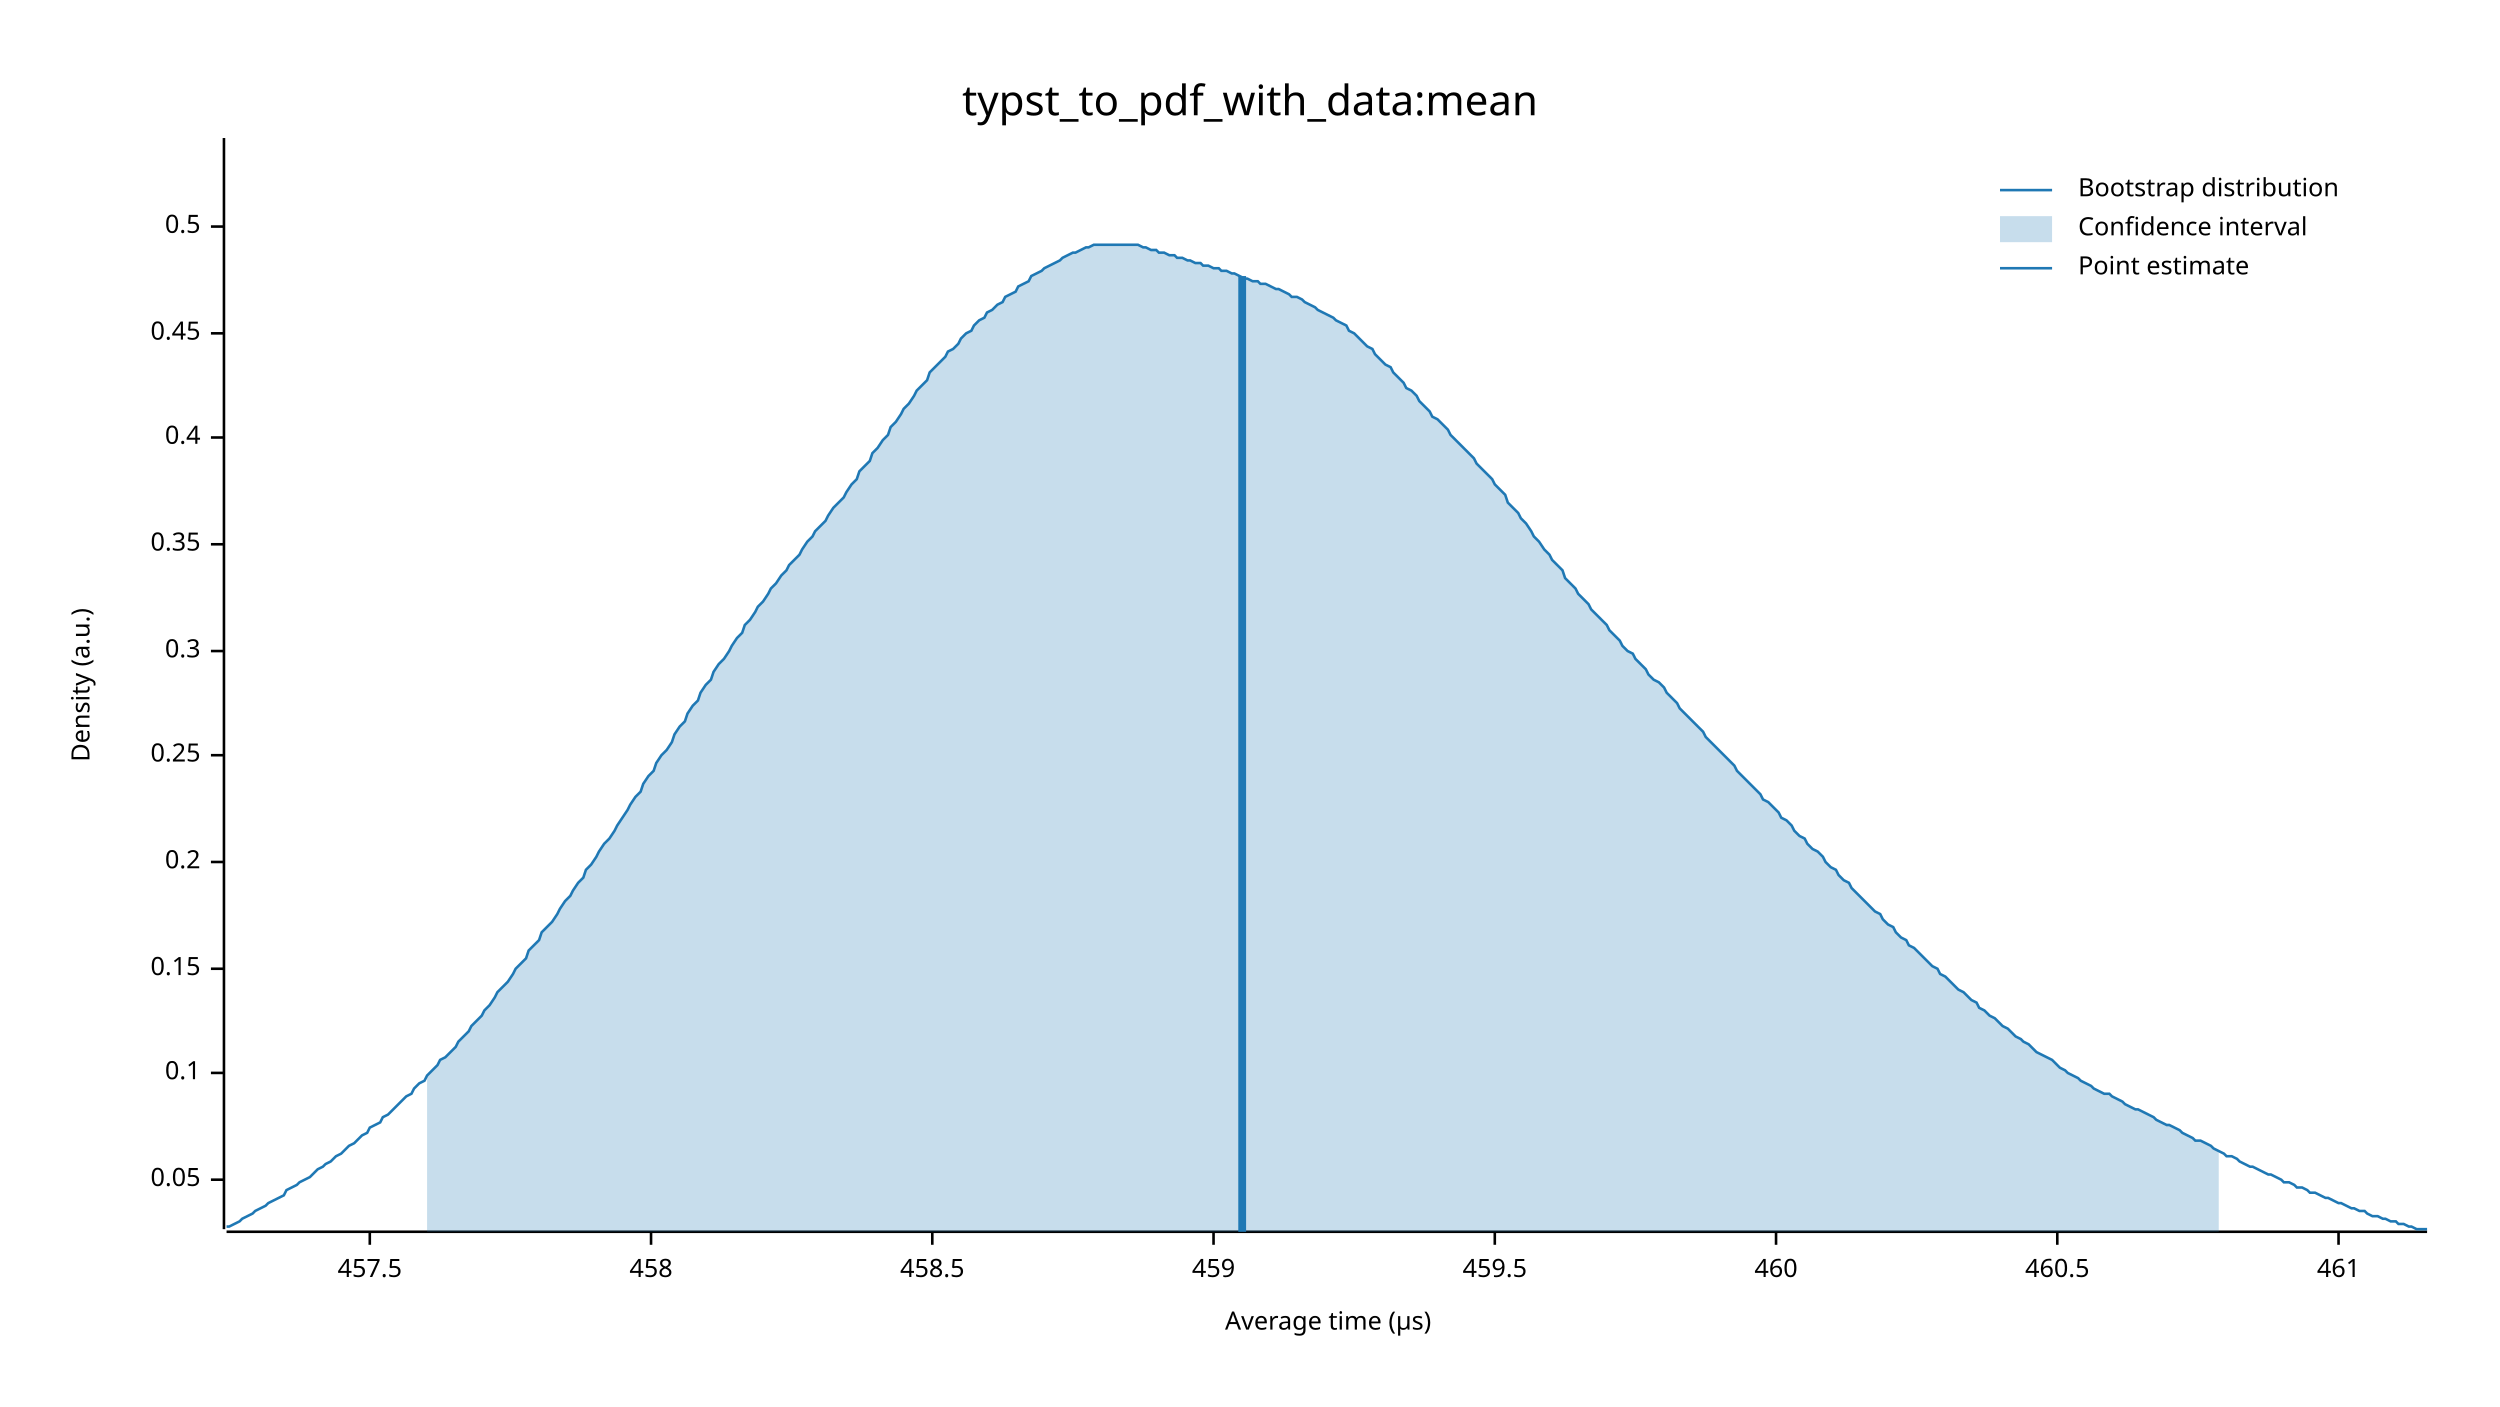
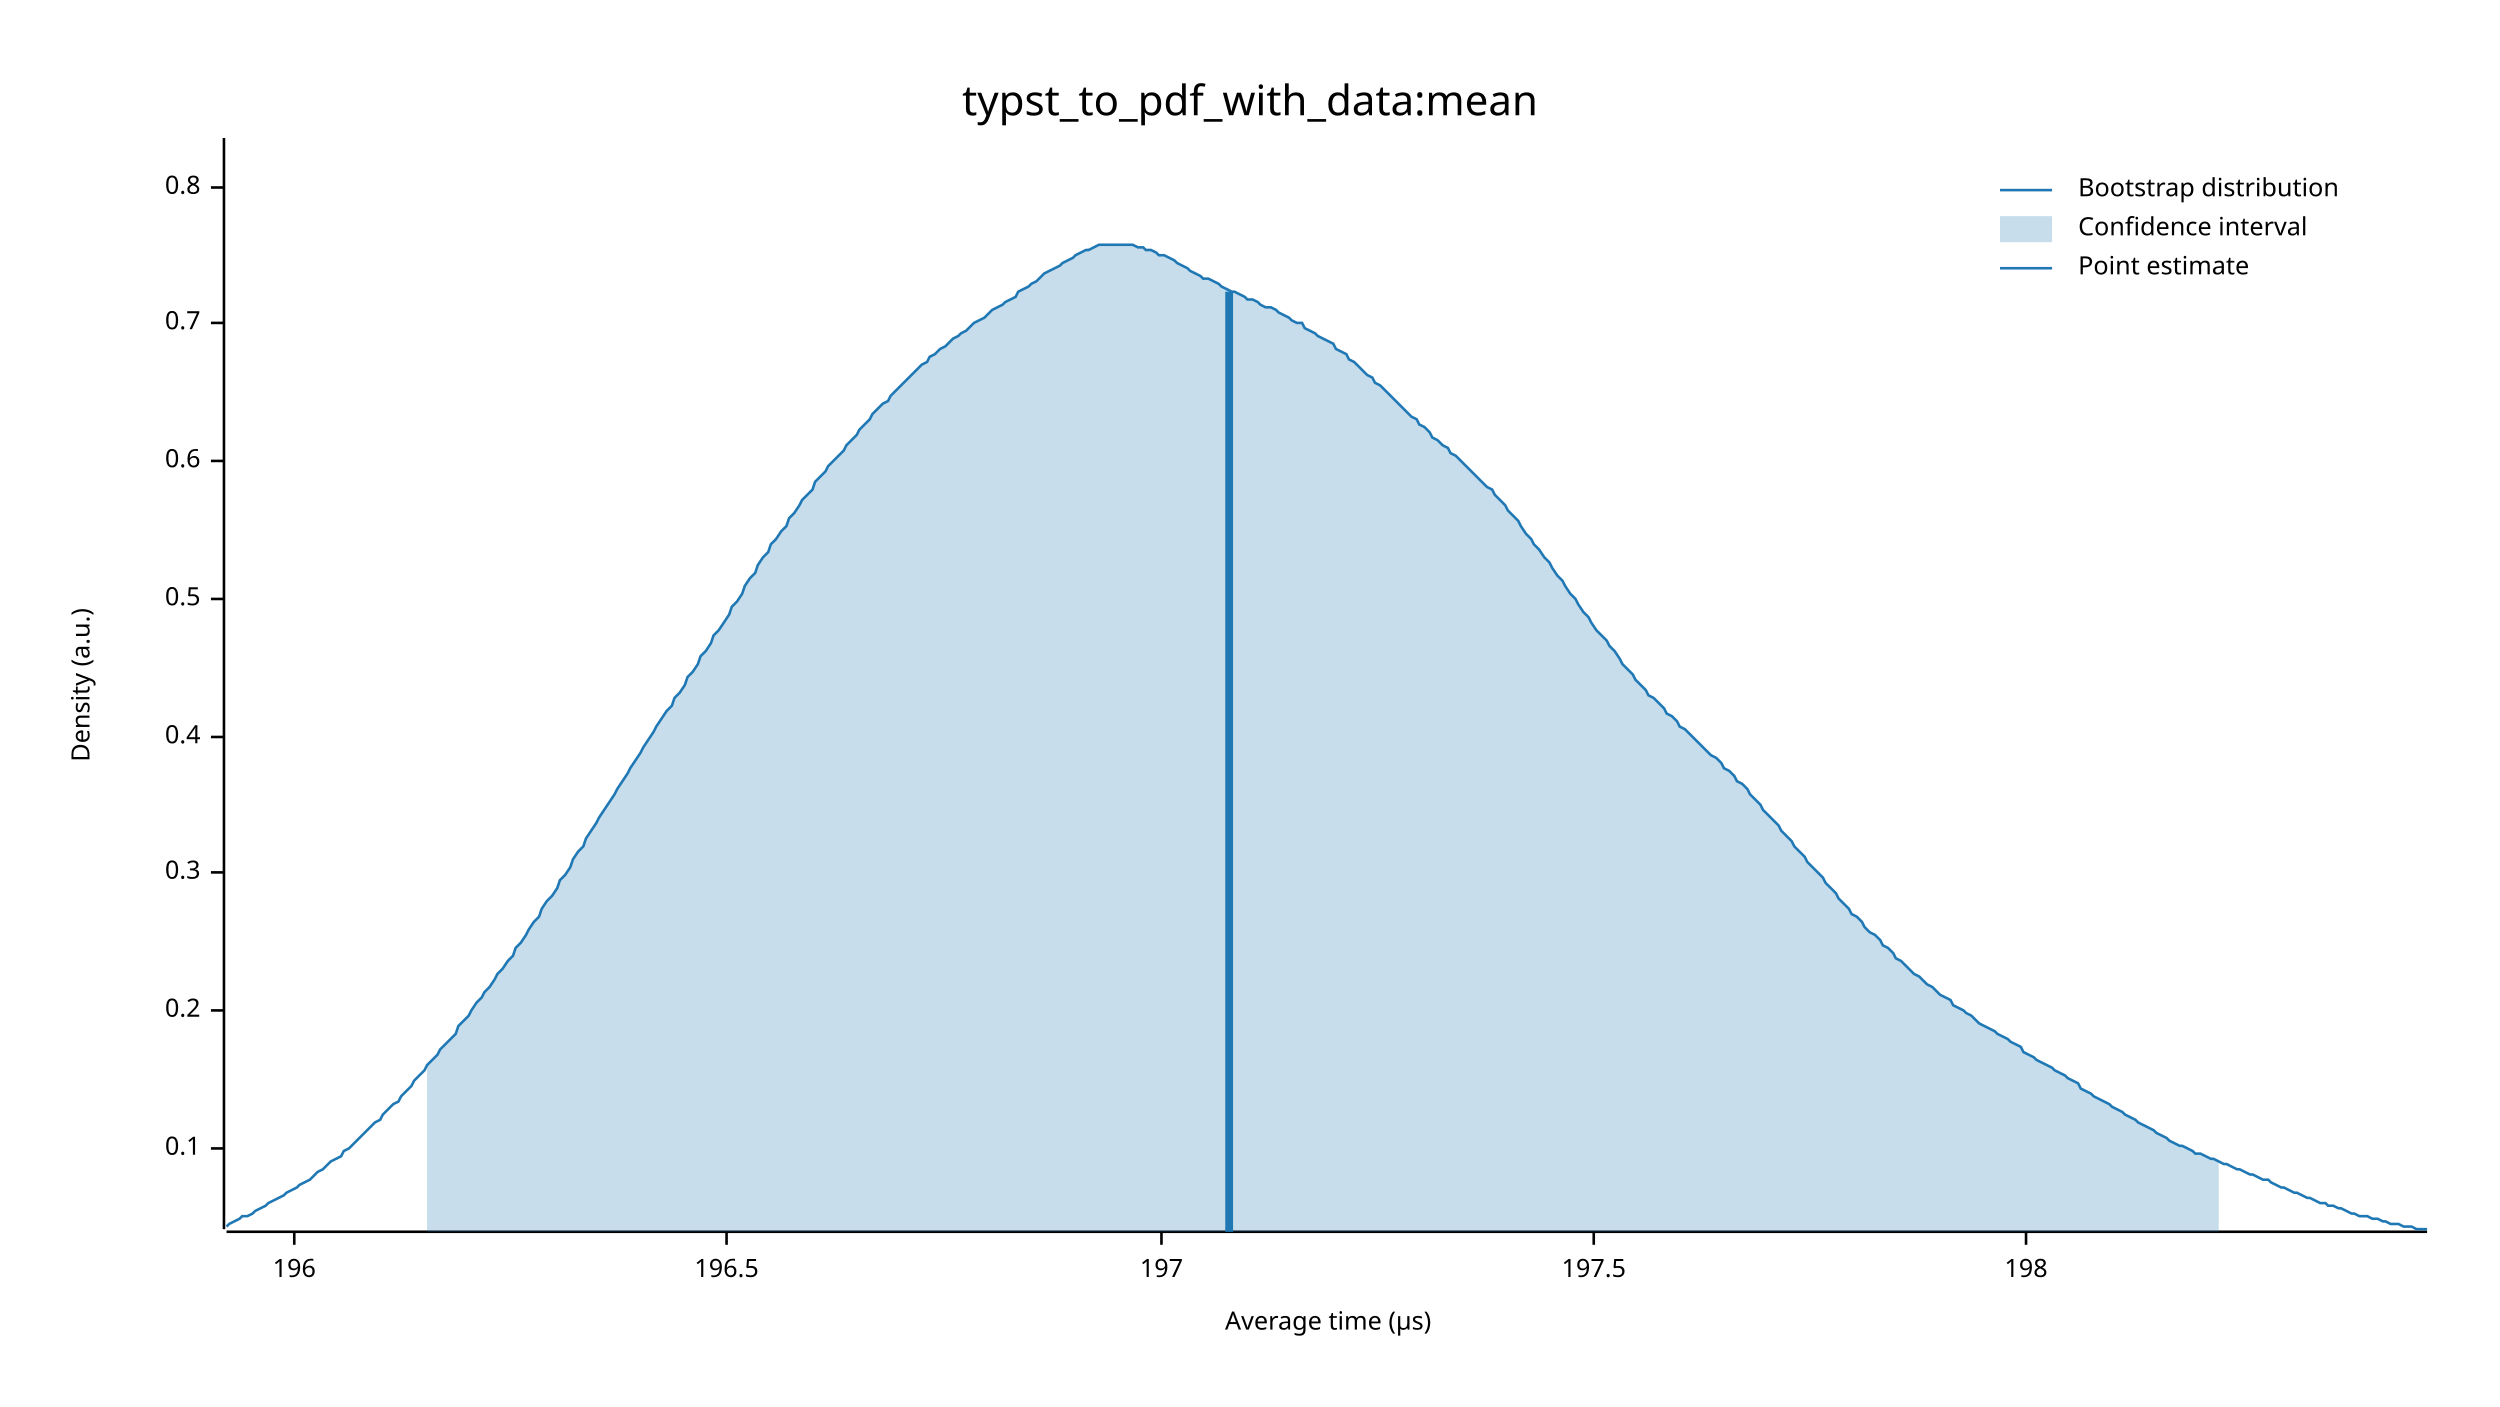
<svg xmlns="http://www.w3.org/2000/svg" width="960" height="540" viewBox="0 0 960 540">
  <text x="480" y="32" dy="0.76em" text-anchor="middle" font-family="sans-serif" font-size="16.129" opacity="1" fill="#000000">
typst_to_pdf_with_data:mean
</text>
  <text x="27" y="263" dy="0.76em" text-anchor="middle" font-family="sans-serif" font-size="9.677" opacity="1" fill="#000000" transform="rotate(270, 27, 263)">
Density (a.u.)
</text>
  <text x="510" y="513" dy="-0.5ex" text-anchor="middle" font-family="sans-serif" font-size="9.677" opacity="1" fill="#000000">
Average time (µs)
</text>
  <polyline fill="none" opacity="1" stroke="#000000" stroke-width="1" points="86,53 86,472 " />
-   <text x="77" y="453" dy="0.5ex" text-anchor="end" font-family="sans-serif" font-size="9.677" opacity="1" fill="#000000">
- 0.05
- </text>
-   <polyline fill="none" opacity="1" stroke="#000000" stroke-width="1" points="81,453 86,453 " />
-   <text x="77" y="412" dy="0.5ex" text-anchor="end" font-family="sans-serif" font-size="9.677" opacity="1" fill="#000000">
+   <text x="77" y="441" dy="0.5ex" text-anchor="end" font-family="sans-serif" font-size="9.677" opacity="1" fill="#000000">
0.1
</text>
-   <polyline fill="none" opacity="1" stroke="#000000" stroke-width="1" points="81,412 86,412 " />
-   <text x="77" y="372" dy="0.5ex" text-anchor="end" font-family="sans-serif" font-size="9.677" opacity="1" fill="#000000">
- 0.15
- </text>
-   <polyline fill="none" opacity="1" stroke="#000000" stroke-width="1" points="81,372 86,372 " />
-   <text x="77" y="331" dy="0.5ex" text-anchor="end" font-family="sans-serif" font-size="9.677" opacity="1" fill="#000000">
+   <polyline fill="none" opacity="1" stroke="#000000" stroke-width="1" points="81,441 86,441 " />
+   <text x="77" y="388" dy="0.5ex" text-anchor="end" font-family="sans-serif" font-size="9.677" opacity="1" fill="#000000">
0.2
</text>
-   <polyline fill="none" opacity="1" stroke="#000000" stroke-width="1" points="81,331 86,331 " />
-   <text x="77" y="290" dy="0.5ex" text-anchor="end" font-family="sans-serif" font-size="9.677" opacity="1" fill="#000000">
- 0.25
- </text>
-   <polyline fill="none" opacity="1" stroke="#000000" stroke-width="1" points="81,290 86,290 " />
-   <text x="77" y="250" dy="0.5ex" text-anchor="end" font-family="sans-serif" font-size="9.677" opacity="1" fill="#000000">
+   <polyline fill="none" opacity="1" stroke="#000000" stroke-width="1" points="81,388 86,388 " />
+   <text x="77" y="335" dy="0.5ex" text-anchor="end" font-family="sans-serif" font-size="9.677" opacity="1" fill="#000000">
0.3
</text>
-   <polyline fill="none" opacity="1" stroke="#000000" stroke-width="1" points="81,250 86,250 " />
-   <text x="77" y="209" dy="0.5ex" text-anchor="end" font-family="sans-serif" font-size="9.677" opacity="1" fill="#000000">
- 0.35
- </text>
-   <polyline fill="none" opacity="1" stroke="#000000" stroke-width="1" points="81,209 86,209 " />
-   <text x="77" y="168" dy="0.5ex" text-anchor="end" font-family="sans-serif" font-size="9.677" opacity="1" fill="#000000">
+   <polyline fill="none" opacity="1" stroke="#000000" stroke-width="1" points="81,335 86,335 " />
+   <text x="77" y="283" dy="0.5ex" text-anchor="end" font-family="sans-serif" font-size="9.677" opacity="1" fill="#000000">
0.4
</text>
-   <polyline fill="none" opacity="1" stroke="#000000" stroke-width="1" points="81,168 86,168 " />
-   <text x="77" y="128" dy="0.5ex" text-anchor="end" font-family="sans-serif" font-size="9.677" opacity="1" fill="#000000">
- 0.45
- </text>
-   <polyline fill="none" opacity="1" stroke="#000000" stroke-width="1" points="81,128 86,128 " />
-   <text x="77" y="87" dy="0.5ex" text-anchor="end" font-family="sans-serif" font-size="9.677" opacity="1" fill="#000000">
+   <polyline fill="none" opacity="1" stroke="#000000" stroke-width="1" points="81,283 86,283 " />
+   <text x="77" y="230" dy="0.5ex" text-anchor="end" font-family="sans-serif" font-size="9.677" opacity="1" fill="#000000">
0.5
</text>
-   <polyline fill="none" opacity="1" stroke="#000000" stroke-width="1" points="81,87 86,87 " />
+   <polyline fill="none" opacity="1" stroke="#000000" stroke-width="1" points="81,230 86,230 " />
+   <text x="77" y="177" dy="0.5ex" text-anchor="end" font-family="sans-serif" font-size="9.677" opacity="1" fill="#000000">
+ 0.6
+ </text>
+   <polyline fill="none" opacity="1" stroke="#000000" stroke-width="1" points="81,177 86,177 " />
+   <text x="77" y="124" dy="0.5ex" text-anchor="end" font-family="sans-serif" font-size="9.677" opacity="1" fill="#000000">
+ 0.7
+ </text>
+   <polyline fill="none" opacity="1" stroke="#000000" stroke-width="1" points="81,124 86,124 " />
+   <text x="77" y="72" dy="0.5ex" text-anchor="end" font-family="sans-serif" font-size="9.677" opacity="1" fill="#000000">
+ 0.8
+ </text>
+   <polyline fill="none" opacity="1" stroke="#000000" stroke-width="1" points="81,72 86,72 " />
  <polyline fill="none" opacity="1" stroke="#000000" stroke-width="1" points="87,473 932,473 " />
-   <text x="142" y="483" dy="0.76em" text-anchor="middle" font-family="sans-serif" font-size="9.677" opacity="1" fill="#000000">
- 457.5
+   <text x="113" y="483" dy="0.76em" text-anchor="middle" font-family="sans-serif" font-size="9.677" opacity="1" fill="#000000">
+ 196
</text>
-   <polyline fill="none" opacity="1" stroke="#000000" stroke-width="1" points="142,473 142,478 " />
-   <text x="250" y="483" dy="0.76em" text-anchor="middle" font-family="sans-serif" font-size="9.677" opacity="1" fill="#000000">
- 458
+   <polyline fill="none" opacity="1" stroke="#000000" stroke-width="1" points="113,473 113,478 " />
+   <text x="279" y="483" dy="0.76em" text-anchor="middle" font-family="sans-serif" font-size="9.677" opacity="1" fill="#000000">
+ 196.5
</text>
-   <polyline fill="none" opacity="1" stroke="#000000" stroke-width="1" points="250,473 250,478 " />
-   <text x="358" y="483" dy="0.76em" text-anchor="middle" font-family="sans-serif" font-size="9.677" opacity="1" fill="#000000">
- 458.5
+   <polyline fill="none" opacity="1" stroke="#000000" stroke-width="1" points="279,473 279,478 " />
+   <text x="446" y="483" dy="0.76em" text-anchor="middle" font-family="sans-serif" font-size="9.677" opacity="1" fill="#000000">
+ 197
</text>
-   <polyline fill="none" opacity="1" stroke="#000000" stroke-width="1" points="358,473 358,478 " />
-   <text x="466" y="483" dy="0.76em" text-anchor="middle" font-family="sans-serif" font-size="9.677" opacity="1" fill="#000000">
- 459
+   <polyline fill="none" opacity="1" stroke="#000000" stroke-width="1" points="446,473 446,478 " />
+   <text x="612" y="483" dy="0.76em" text-anchor="middle" font-family="sans-serif" font-size="9.677" opacity="1" fill="#000000">
+ 197.5
</text>
-   <polyline fill="none" opacity="1" stroke="#000000" stroke-width="1" points="466,473 466,478 " />
-   <text x="574" y="483" dy="0.76em" text-anchor="middle" font-family="sans-serif" font-size="9.677" opacity="1" fill="#000000">
- 459.5
+   <polyline fill="none" opacity="1" stroke="#000000" stroke-width="1" points="612,473 612,478 " />
+   <text x="778" y="483" dy="0.76em" text-anchor="middle" font-family="sans-serif" font-size="9.677" opacity="1" fill="#000000">
+ 198
</text>
-   <polyline fill="none" opacity="1" stroke="#000000" stroke-width="1" points="574,473 574,478 " />
-   <text x="682" y="483" dy="0.76em" text-anchor="middle" font-family="sans-serif" font-size="9.677" opacity="1" fill="#000000">
- 460
- </text>
-   <polyline fill="none" opacity="1" stroke="#000000" stroke-width="1" points="682,473 682,478 " />
-   <text x="790" y="483" dy="0.76em" text-anchor="middle" font-family="sans-serif" font-size="9.677" opacity="1" fill="#000000">
- 460.5
- </text>
-   <polyline fill="none" opacity="1" stroke="#000000" stroke-width="1" points="790,473 790,478 " />
-   <text x="898" y="483" dy="0.76em" text-anchor="middle" font-family="sans-serif" font-size="9.677" opacity="1" fill="#000000">
- 461
- </text>
-   <polyline fill="none" opacity="1" stroke="#000000" stroke-width="1" points="898,473 898,478 " />
-   <polyline fill="none" opacity="1" stroke="#1F78B4" stroke-width="1" points="87,471 88,471 90,470 92,469 93,468 95,467 97,466 98,465 100,464 102,463 103,462 105,461 107,460 109,459 110,457 112,456 114,455 115,454 117,453 119,452 120,451 122,449 124,448 125,447 127,446 129,444 131,443 132,442 134,440 136,439 137,438 139,436 141,435 142,433 144,432 146,431 147,429 149,428 151,426 153,424 154,423 156,421 158,420 159,418 161,416 163,415 164,413 166,411 168,409 169,407 171,406 173,404 175,402 176,400 178,398 180,396 181,394 183,392 185,390 186,388 188,386 190,383 191,381 193,379 195,377 197,374 198,372 200,370 202,368 203,365 205,363 207,361 208,358 210,356 212,354 214,351 215,349 217,346 219,344 220,342 222,339 224,337 225,334 227,332 229,329 230,327 232,324 234,322 236,319 237,317 239,314 241,311 242,309 244,306 246,304 247,301 249,298 251,296 252,293 254,290 256,288 258,285 259,282 261,279 263,277 264,274 266,271 268,269 269,266 271,263 273,261 274,258 276,255 278,253 280,250 281,248 283,245 285,243 286,240 288,238 290,235 291,233 293,231 295,228 296,226 298,224 300,221 302,219 303,217 305,215 307,213 308,211 310,208 312,206 313,204 315,202 317,200 318,198 320,195 322,193 324,191 325,189 327,186 329,184 330,181 332,179 334,177 335,174 337,172 339,169 341,167 342,164 344,162 346,159 347,157 349,155 351,152 352,150 354,148 356,146 357,143 359,141 361,139 363,137 364,135 366,134 368,132 369,130 371,128 373,127 374,125 376,123 378,122 379,120 381,119 383,117 385,116 386,114 388,113 390,112 391,110 393,109 395,108 396,106 398,105 400,104 401,103 403,102 405,101 407,100 408,99 410,98 412,97 413,97 415,96 417,95 418,95 420,94 422,94 423,94 425,94 427,94 429,94 430,94 432,94 434,94 435,94 437,94 439,95 440,95 442,96 444,96 445,97 447,97 449,98 451,98 452,99 454,99 456,100 457,100 459,101 461,101 462,102 464,102 466,103 468,103 469,104 471,104 473,105 474,105 476,106 478,107 479,107 481,108 483,108 484,109 486,109 488,110 490,111 491,111 493,112 495,113 496,114 498,114 500,115 501,116 503,117 505,118 506,119 508,120 510,121 512,122 513,123 515,124 517,125 518,127 520,128 522,130 523,131 525,133 527,134 528,136 530,138 532,140 534,141 535,143 537,145 539,147 540,149 542,150 544,152 545,154 547,156 549,158 550,160 552,161 554,163 556,165 557,167 559,169 561,171 562,172 564,174 566,176 567,178 569,180 571,182 573,184 574,186 576,188 578,190 579,193 581,195 583,197 584,199 586,201 588,204 589,206 591,208 593,211 595,213 596,215 598,217 600,219 601,222 603,224 605,226 606,228 608,230 610,232 611,234 613,236 615,238 617,240 618,242 620,244 622,246 623,248 625,250 627,251 628,253 630,255 632,257 633,259 635,261 637,262 639,264 640,266 642,268 644,270 645,272 647,274 649,276 650,277 652,279 654,281 655,283 657,285 659,287 661,289 662,290 664,292 666,294 667,296 669,298 671,300 672,301 674,303 676,305 677,307 679,308 681,310 683,312 684,314 686,315 688,317 689,319 691,321 693,322 694,324 696,326 698,327 700,329 701,331 703,333 705,334 706,336 708,338 710,339 711,341 713,343 715,345 716,346 718,348 720,350 722,351 723,353 725,355 727,356 728,358 730,360 732,361 733,363 735,364 737,366 738,367 740,369 742,371 744,372 745,374 747,375 749,377 750,378 752,380 754,381 755,382 757,384 759,385 760,387 762,388 764,390 766,391 767,392 769,394 771,395 772,396 774,398 776,399 777,400 779,401 781,403 782,404 784,405 786,406 788,407 789,408 791,410 793,411 794,412 796,413 798,414 799,415 801,416 803,417 804,418 806,419 808,420 810,420 811,421 813,422 815,423 816,424 818,425 820,426 821,426 823,427 825,428 827,429 828,430 830,431 832,432 833,432 835,433 837,434 838,435 840,436 842,437 843,438 845,438 847,439 849,440 850,441 852,442 854,443 855,444 857,444 859,445 860,446 862,447 864,448 865,448 867,449 869,450 871,451 872,451 874,452 876,453 877,454 879,454 881,455 882,456 884,456 886,457 887,458 889,458 891,459 893,460 894,460 896,461 898,462 899,462 901,463 903,464 904,464 906,465 908,465 909,466 911,467 913,467 915,468 916,468 918,469 920,469 921,470 923,470 925,471 926,471 928,472 930,472 932,472 " />
-   <polygon opacity="0.25" fill="#1F78B4" points="164,413 166,411 168,409 169,407 171,406 173,404 175,402 176,400 178,398 180,396 181,394 183,392 185,390 186,388 188,386 190,383 191,381 193,379 195,377 197,374 198,372 200,370 202,368 203,365 205,363 207,361 208,358 210,356 212,354 214,351 215,349 217,346 219,344 220,342 222,339 224,337 225,334 227,332 229,329 230,327 232,324 234,322 236,319 237,317 239,314 241,311 242,309 244,306 246,304 247,301 249,298 251,296 252,293 254,290 256,288 258,285 259,282 261,279 263,277 264,274 266,271 268,269 269,266 271,263 273,261 274,258 276,255 278,253 280,250 281,248 283,245 285,243 286,240 288,238 290,235 291,233 293,231 295,228 296,226 298,224 300,221 302,219 303,217 305,215 307,213 308,211 310,208 312,206 313,204 315,202 317,200 318,198 320,195 322,193 324,191 325,189 327,186 329,184 330,181 332,179 334,177 335,174 337,172 339,169 341,167 342,164 344,162 346,159 347,157 349,155 351,152 352,150 354,148 356,146 357,143 359,141 361,139 363,137 364,135 366,134 368,132 369,130 371,128 373,127 374,125 376,123 378,122 379,120 381,119 383,117 385,116 386,114 388,113 390,112 391,110 393,109 395,108 396,106 398,105 400,104 401,103 403,102 405,101 407,100 408,99 410,98 412,97 413,97 415,96 417,95 418,95 420,94 422,94 423,94 425,94 427,94 429,94 430,94 432,94 434,94 435,94 437,94 439,95 440,95 442,96 444,96 445,97 447,97 449,98 451,98 452,99 454,99 456,100 457,100 459,101 461,101 462,102 464,102 466,103 468,103 469,104 471,104 473,105 474,105 476,106 478,107 479,107 481,108 483,108 484,109 486,109 488,110 490,111 491,111 493,112 495,113 496,114 498,114 500,115 501,116 503,117 505,118 506,119 508,120 510,121 512,122 513,123 515,124 517,125 518,127 520,128 522,130 523,131 525,133 527,134 528,136 530,138 532,140 534,141 535,143 537,145 539,147 540,149 542,150 544,152 545,154 547,156 549,158 550,160 552,161 554,163 556,165 557,167 559,169 561,171 562,172 564,174 566,176 567,178 569,180 571,182 573,184 574,186 576,188 578,190 579,193 581,195 583,197 584,199 586,201 588,204 589,206 591,208 593,211 595,213 596,215 598,217 600,219 601,222 603,224 605,226 606,228 608,230 610,232 611,234 613,236 615,238 617,240 618,242 620,244 622,246 623,248 625,250 627,251 628,253 630,255 632,257 633,259 635,261 637,262 639,264 640,266 642,268 644,270 645,272 647,274 649,276 650,277 652,279 654,281 655,283 657,285 659,287 661,289 662,290 664,292 666,294 667,296 669,298 671,300 672,301 674,303 676,305 677,307 679,308 681,310 683,312 684,314 686,315 688,317 689,319 691,321 693,322 694,324 696,326 698,327 700,329 701,331 703,333 705,334 706,336 708,338 710,339 711,341 713,343 715,345 716,346 718,348 720,350 722,351 723,353 725,355 727,356 728,358 730,360 732,361 733,363 735,364 737,366 738,367 740,369 742,371 744,372 745,374 747,375 749,377 750,378 752,380 754,381 755,382 757,384 759,385 760,387 762,388 764,390 766,391 767,392 769,394 771,395 772,396 774,398 776,399 777,400 779,401 781,403 782,404 784,405 786,406 788,407 789,408 791,410 793,411 794,412 796,413 798,414 799,415 801,416 803,417 804,418 806,419 808,420 810,420 811,421 813,422 815,423 816,424 818,425 820,426 821,426 823,427 825,428 827,429 828,430 830,431 832,432 833,432 835,433 837,434 838,435 840,436 842,437 843,438 845,438 847,439 849,440 850,441 852,442 852,473 164,473 " />
-   <polyline fill="none" opacity="1" stroke="#1F78B4" stroke-width="3" points="477,473 477,106 " />
+   <polyline fill="none" opacity="1" stroke="#000000" stroke-width="1" points="778,473 778,478 " />
+   <polyline fill="none" opacity="1" stroke="#1F78B4" stroke-width="1" points="87,471 88,470 90,469 92,468 93,467 95,467 97,466 98,465 100,464 102,463 103,462 105,461 107,460 109,459 110,458 112,457 114,456 115,455 117,454 119,453 120,452 122,450 124,449 125,448 127,446 129,445 131,444 132,442 134,441 136,439 137,438 139,436 141,434 142,433 144,431 146,430 147,428 149,426 151,424 153,423 154,421 156,419 158,417 159,415 161,413 163,411 164,409 166,407 168,405 169,403 171,401 173,399 175,397 176,394 178,392 180,390 181,388 183,385 185,383 186,381 188,379 190,376 191,374 193,372 195,369 197,367 198,364 200,362 202,359 203,357 205,354 207,352 208,349 210,346 212,344 214,341 215,338 217,336 219,333 220,330 222,327 224,325 225,322 227,319 229,316 230,314 232,311 234,308 236,305 237,303 239,300 241,297 242,295 244,292 246,289 247,287 249,284 251,281 252,279 254,276 256,273 258,271 259,268 261,266 263,263 264,260 266,258 268,255 269,252 271,250 273,247 274,244 276,242 278,239 280,236 281,233 283,231 285,228 286,225 288,222 290,220 291,217 293,214 295,212 296,209 298,207 300,204 302,202 303,199 305,197 307,194 308,192 310,190 312,188 313,185 315,183 317,181 318,179 320,177 322,175 324,173 325,171 327,169 329,167 330,165 332,163 334,161 335,159 337,157 339,155 341,154 342,152 344,150 346,148 347,147 349,145 351,143 352,142 354,140 356,139 357,137 359,136 361,134 363,133 364,132 366,130 368,129 369,128 371,127 373,125 374,124 376,123 378,122 379,121 381,119 383,118 385,117 386,116 388,115 390,114 391,112 393,111 395,110 396,109 398,108 400,106 401,105 403,104 405,103 407,102 408,101 410,100 412,99 413,98 415,97 417,96 418,96 420,95 422,94 423,94 425,94 427,94 429,94 430,94 432,94 434,94 435,94 437,95 439,95 440,96 442,96 444,97 445,98 447,98 449,99 451,100 452,101 454,102 456,103 457,104 459,105 461,106 462,107 464,107 466,108 468,109 469,110 471,111 473,112 474,112 476,113 478,114 479,115 481,115 483,116 484,117 486,118 488,118 490,119 491,120 493,121 495,122 496,123 498,124 500,124 501,126 503,127 505,128 506,129 508,130 510,131 512,132 513,134 515,135 517,136 518,138 520,139 522,141 523,142 525,144 527,145 528,147 530,148 532,150 534,152 535,153 537,155 539,157 540,158 542,160 544,161 545,163 547,164 549,166 550,168 552,169 554,171 556,172 557,174 559,175 561,177 562,178 564,180 566,182 567,183 569,185 571,187 573,188 574,190 576,192 578,194 579,196 581,198 583,200 584,202 586,205 588,207 589,209 591,211 593,214 595,216 596,218 598,221 600,223 601,225 603,228 605,230 606,232 608,235 610,237 611,239 613,242 615,244 617,246 618,248 620,250 622,253 623,255 625,257 627,259 628,261 630,263 632,265 633,267 635,268 637,270 639,272 640,274 642,275 644,277 645,279 647,280 649,282 650,283 652,285 654,287 655,288 657,290 659,291 661,293 662,295 664,296 666,298 667,300 669,301 671,303 672,305 674,307 676,309 677,311 679,313 681,315 683,317 684,319 686,321 688,323 689,325 691,327 693,329 694,331 696,333 698,335 700,337 701,339 703,341 705,343 706,345 708,347 710,349 711,351 713,352 715,354 716,356 718,358 720,359 722,361 723,363 725,364 727,366 728,368 730,369 732,371 733,372 735,374 737,375 738,376 740,378 742,379 744,381 745,382 747,383 749,384 750,386 752,387 754,388 755,389 757,390 759,392 760,393 762,394 764,395 766,396 767,397 769,398 771,399 772,400 774,401 776,402 777,404 779,405 781,406 782,407 784,408 786,409 788,410 789,411 791,412 793,413 794,414 796,415 798,416 799,418 801,419 803,420 804,421 806,422 808,423 810,424 811,425 813,426 815,427 816,428 818,429 820,430 821,431 823,432 825,433 827,434 828,435 830,436 832,437 833,438 835,439 837,440 838,440 840,441 842,442 843,443 845,443 847,444 849,445 850,445 852,446 854,447 855,447 857,448 859,449 860,449 862,450 864,451 865,451 867,452 869,453 871,453 872,454 874,455 876,456 877,456 879,457 881,458 882,458 884,459 886,460 887,460 889,461 891,462 893,462 894,463 896,463 898,464 899,464 901,465 903,466 904,466 906,467 908,467 909,467 911,468 913,468 915,469 916,469 918,470 920,470 921,470 923,471 925,471 926,471 928,472 930,472 932,472 " />
+   <polygon opacity="0.25" fill="#1F78B4" points="164,409 166,407 168,405 169,403 171,401 173,399 175,397 176,394 178,392 180,390 181,388 183,385 185,383 186,381 188,379 190,376 191,374 193,372 195,369 197,367 198,364 200,362 202,359 203,357 205,354 207,352 208,349 210,346 212,344 214,341 215,338 217,336 219,333 220,330 222,327 224,325 225,322 227,319 229,316 230,314 232,311 234,308 236,305 237,303 239,300 241,297 242,295 244,292 246,289 247,287 249,284 251,281 252,279 254,276 256,273 258,271 259,268 261,266 263,263 264,260 266,258 268,255 269,252 271,250 273,247 274,244 276,242 278,239 280,236 281,233 283,231 285,228 286,225 288,222 290,220 291,217 293,214 295,212 296,209 298,207 300,204 302,202 303,199 305,197 307,194 308,192 310,190 312,188 313,185 315,183 317,181 318,179 320,177 322,175 324,173 325,171 327,169 329,167 330,165 332,163 334,161 335,159 337,157 339,155 341,154 342,152 344,150 346,148 347,147 349,145 351,143 352,142 354,140 356,139 357,137 359,136 361,134 363,133 364,132 366,130 368,129 369,128 371,127 373,125 374,124 376,123 378,122 379,121 381,119 383,118 385,117 386,116 388,115 390,114 391,112 393,111 395,110 396,109 398,108 400,106 401,105 403,104 405,103 407,102 408,101 410,100 412,99 413,98 415,97 417,96 418,96 420,95 422,94 423,94 425,94 427,94 429,94 430,94 432,94 434,94 435,94 437,95 439,95 440,96 442,96 444,97 445,98 447,98 449,99 451,100 452,101 454,102 456,103 457,104 459,105 461,106 462,107 464,107 466,108 468,109 469,110 471,111 473,112 474,112 476,113 478,114 479,115 481,115 483,116 484,117 486,118 488,118 490,119 491,120 493,121 495,122 496,123 498,124 500,124 501,126 503,127 505,128 506,129 508,130 510,131 512,132 513,134 515,135 517,136 518,138 520,139 522,141 523,142 525,144 527,145 528,147 530,148 532,150 534,152 535,153 537,155 539,157 540,158 542,160 544,161 545,163 547,164 549,166 550,168 552,169 554,171 556,172 557,174 559,175 561,177 562,178 564,180 566,182 567,183 569,185 571,187 573,188 574,190 576,192 578,194 579,196 581,198 583,200 584,202 586,205 588,207 589,209 591,211 593,214 595,216 596,218 598,221 600,223 601,225 603,228 605,230 606,232 608,235 610,237 611,239 613,242 615,244 617,246 618,248 620,250 622,253 623,255 625,257 627,259 628,261 630,263 632,265 633,267 635,268 637,270 639,272 640,274 642,275 644,277 645,279 647,280 649,282 650,283 652,285 654,287 655,288 657,290 659,291 661,293 662,295 664,296 666,298 667,300 669,301 671,303 672,305 674,307 676,309 677,311 679,313 681,315 683,317 684,319 686,321 688,323 689,325 691,327 693,329 694,331 696,333 698,335 700,337 701,339 703,341 705,343 706,345 708,347 710,349 711,351 713,352 715,354 716,356 718,358 720,359 722,361 723,363 725,364 727,366 728,368 730,369 732,371 733,372 735,374 737,375 738,376 740,378 742,379 744,381 745,382 747,383 749,384 750,386 752,387 754,388 755,389 757,390 759,392 760,393 762,394 764,395 766,396 767,397 769,398 771,399 772,400 774,401 776,402 777,404 779,405 781,406 782,407 784,408 786,409 788,410 789,411 791,412 793,413 794,414 796,415 798,416 799,418 801,419 803,420 804,421 806,422 808,423 810,424 811,425 813,426 815,427 816,428 818,429 820,430 821,431 823,432 825,433 827,434 828,435 830,436 832,437 833,438 835,439 837,440 838,440 840,441 842,442 843,443 845,443 847,444 849,445 850,445 852,446 852,473 164,473 " />
+   <polyline fill="none" opacity="1" stroke="#1F78B4" stroke-width="3" points="472,473 472,112 " />
  <text x="798" y="68" dy="0.76em" text-anchor="start" font-family="sans-serif" font-size="9.677" opacity="1" fill="#000000">
Bootstrap distribution
</text>
  <text x="798" y="83" dy="0.76em" text-anchor="start" font-family="sans-serif" font-size="9.677" opacity="1" fill="#000000">
Confidence interval
</text>
  <text x="798" y="98" dy="0.76em" text-anchor="start" font-family="sans-serif" font-size="9.677" opacity="1" fill="#000000">
Point estimate
</text>
  <polyline fill="none" opacity="1" stroke="#1F78B4" stroke-width="1" points="768,73 788,73 " />
  <rect x="768" y="83" width="20" height="10" opacity="0.25" fill="#1F78B4" stroke="none" />
  <polyline fill="none" opacity="1" stroke="#1F78B4" stroke-width="1" points="768,103 788,103 " />
</svg>
